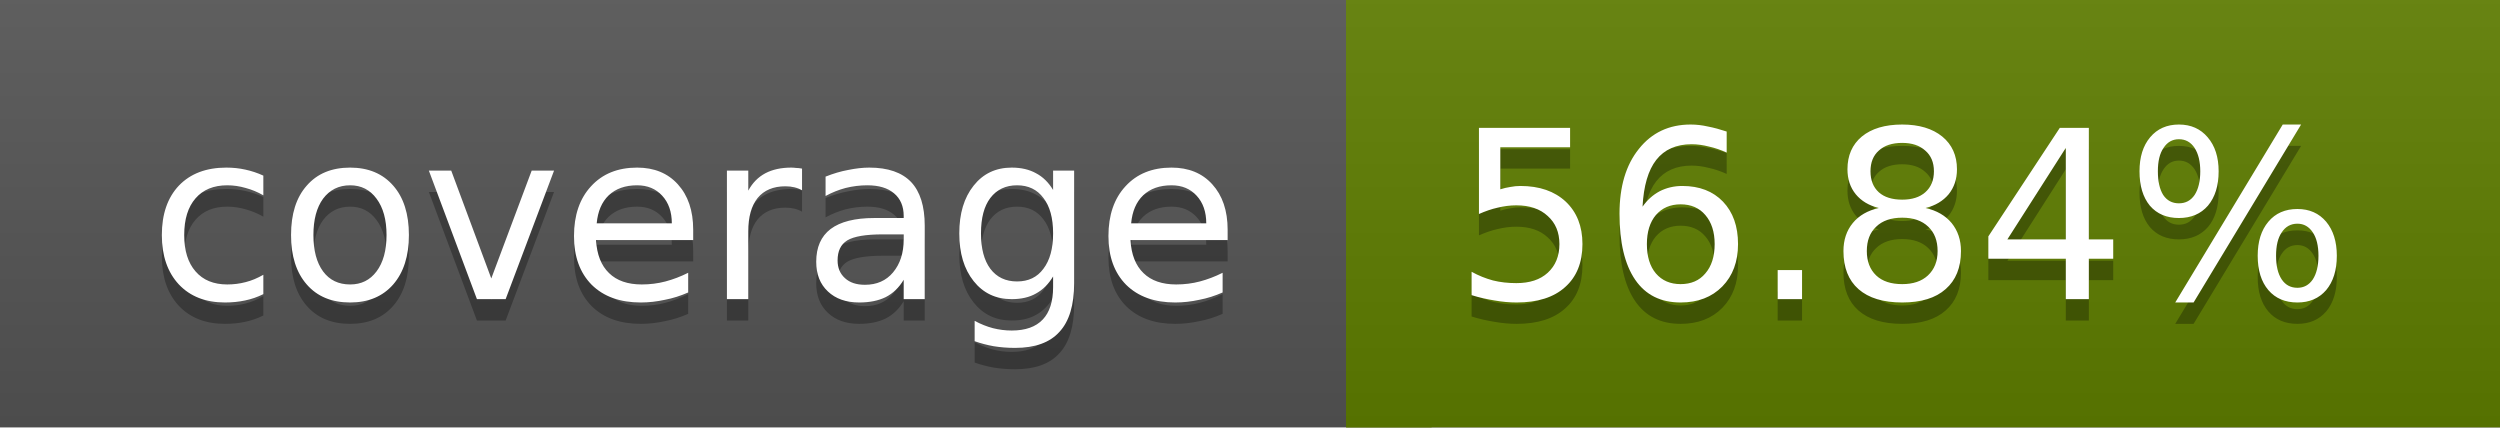
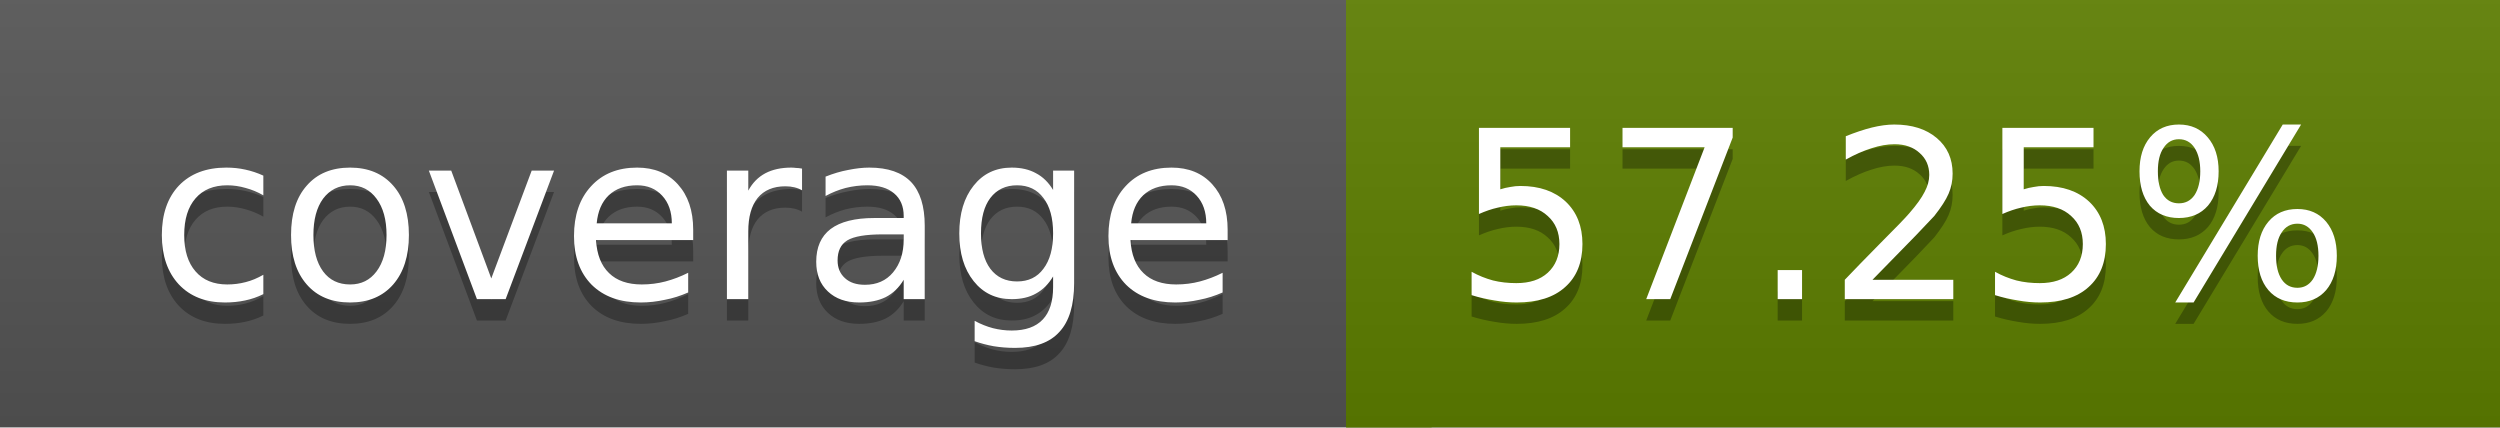
<svg xmlns="http://www.w3.org/2000/svg" width="117" height="20">
  <linearGradient id="a" x2="0" y2="100%">
    <stop offset="0" stop-color="#bbb" stop-opacity=".1" />
    <stop offset="1" stop-opacity=".1" />
  </linearGradient>
  <rect rx="0" width="117" height="20" fill="#555" />
-   <rect rx="0" x="63" width="54" height="20" fill="#5f7e00" />
-   <path fill="#5f7e00" d="M63 0h4v20h-4z" />
+   <rect rx="0" x="63" width="54" height="20" fill="#5e7f00" />
+   <path fill="#5e7f00" d="M63 0h4v20h-4z" />
  <rect rx="0" width="117" height="20" fill="url(#a)" />
  <g fill="#fff" text-anchor="middle" font-family="DejaVu Sans,Verdana,Geneva,sans-serif" font-size="11">
    <text x="32.5" y="15" fill="#010101" fill-opacity=".3">coverage</text>
    <text x="32.5" y="14">coverage</text>
-     <text x="89" y="15" fill="#010101" fill-opacity=".3">56.84%</text>
-     <text x="89" y="14">56.84%</text>
+     <text x="89" y="15" fill="#010101" fill-opacity=".3">57.25%</text>
+     <text x="89" y="14">57.25%</text>
  </g>
</svg>
